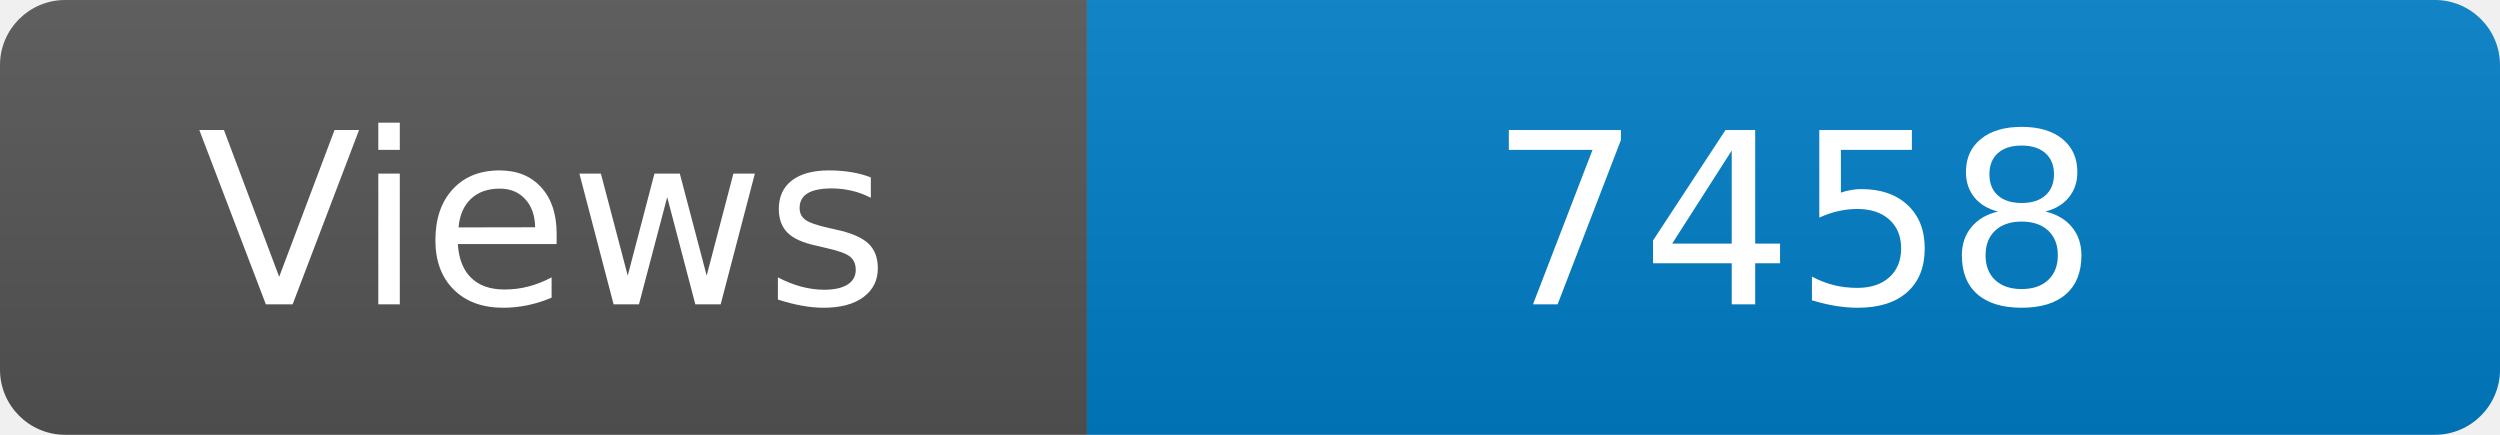
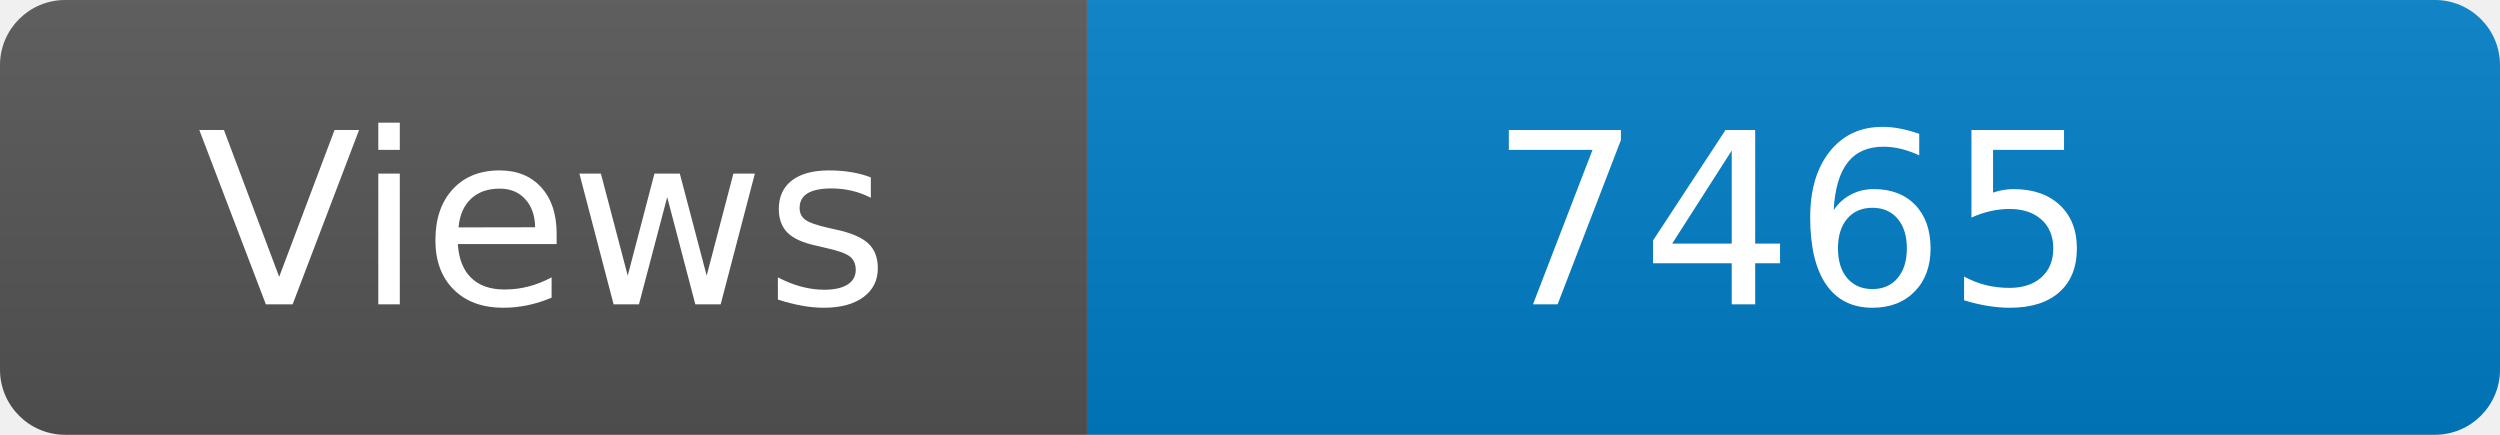
<svg xmlns="http://www.w3.org/2000/svg" width="115" height="20" role="img" aria-label="Maintained?: yes">
  <linearGradient id="s" x2="0" y2="100%">
    <stop offset="0" stop-color="#bbb" stop-opacity=".1" />
    <stop offset="1" stop-opacity=".1" />
  </linearGradient>
  <clipPath id="r">
    <rect width="115" height="20" rx="3" fill="#fff" />
  </clipPath>
  <g clip-path="url(#r)">
    <rect width="50" height="20" fill="#555" />
    <rect x="50" width="160" height="20" fill="#007ec6" />
    <rect width="115" height="20" fill="url(#s)" />
  </g>
  <g fill="#fff" text-anchor="middle" font-family="Verdana,Geneva,DejaVu Sans,sans-serif" font-size="110">
    <text x="250" y="140" transform="scale(.1)" fill="#fff">Views</text>
-     <text x="825" y="140" transform="scale(.1)" fill="#fff">7458</text>
+     <text x="825" y="140" transform="scale(.1)" fill="#fff">7465</text>
  </g>
</svg>
